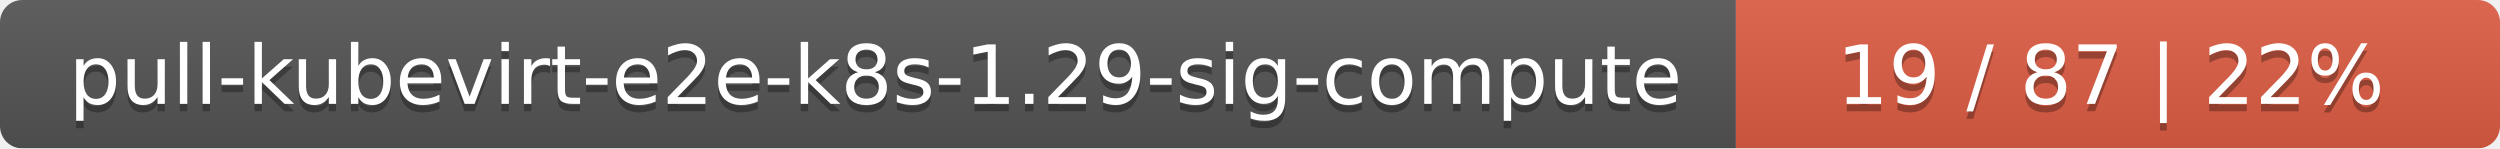
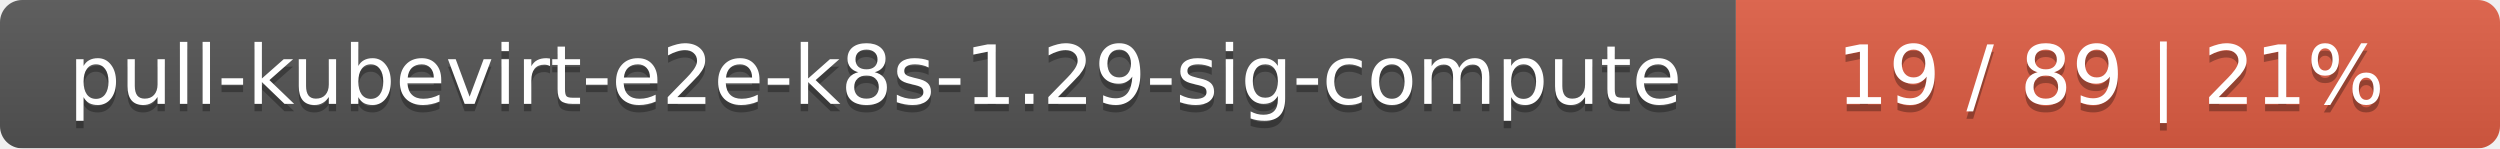
<svg xmlns="http://www.w3.org/2000/svg" width="337" height="20">
  <linearGradient id="smooth" x2="0" y2="100%">
    <stop offset="0" stop-color="#bbb" stop-opacity=".1" />
    <stop offset="1" stop-opacity=".1" />
  </linearGradient>
  <mask id="round">
    <rect width="337" height="20" rx="3" fill="#fff" />
  </mask>
  <g mask="url(#round)">
    <rect width="234" height="20" fill="#555" />
    <rect x="234" width="103" height="20" fill="#e05d44" />
    <rect width="337" height="20" fill="url(#smooth)" />
  </g>
  <g fill="#fff" text-anchor="middle" font-family="DejaVu Sans,Verdana,Geneva,sans-serif" font-size="11">
    <text x="118" y="15" fill="#010101" fill-opacity=".3">pull-kubevirt-e2e-k8s-1.29-sig-compute</text>
    <text x="118" y="14">pull-kubevirt-e2e-k8s-1.29-sig-compute</text>
-     <text x="284.5" y="15" fill="#010101" fill-opacity=".3">19 / 87    |    22%</text>
-     <text x="284.5" y="14">19 / 87    |    22%</text>
+     <text x="284.5" y="15" fill="#010101" fill-opacity=".3">19 / 89    |    21%</text>
+     <text x="284.5" y="14">19 / 89    |    21%</text>
  </g>
</svg>
